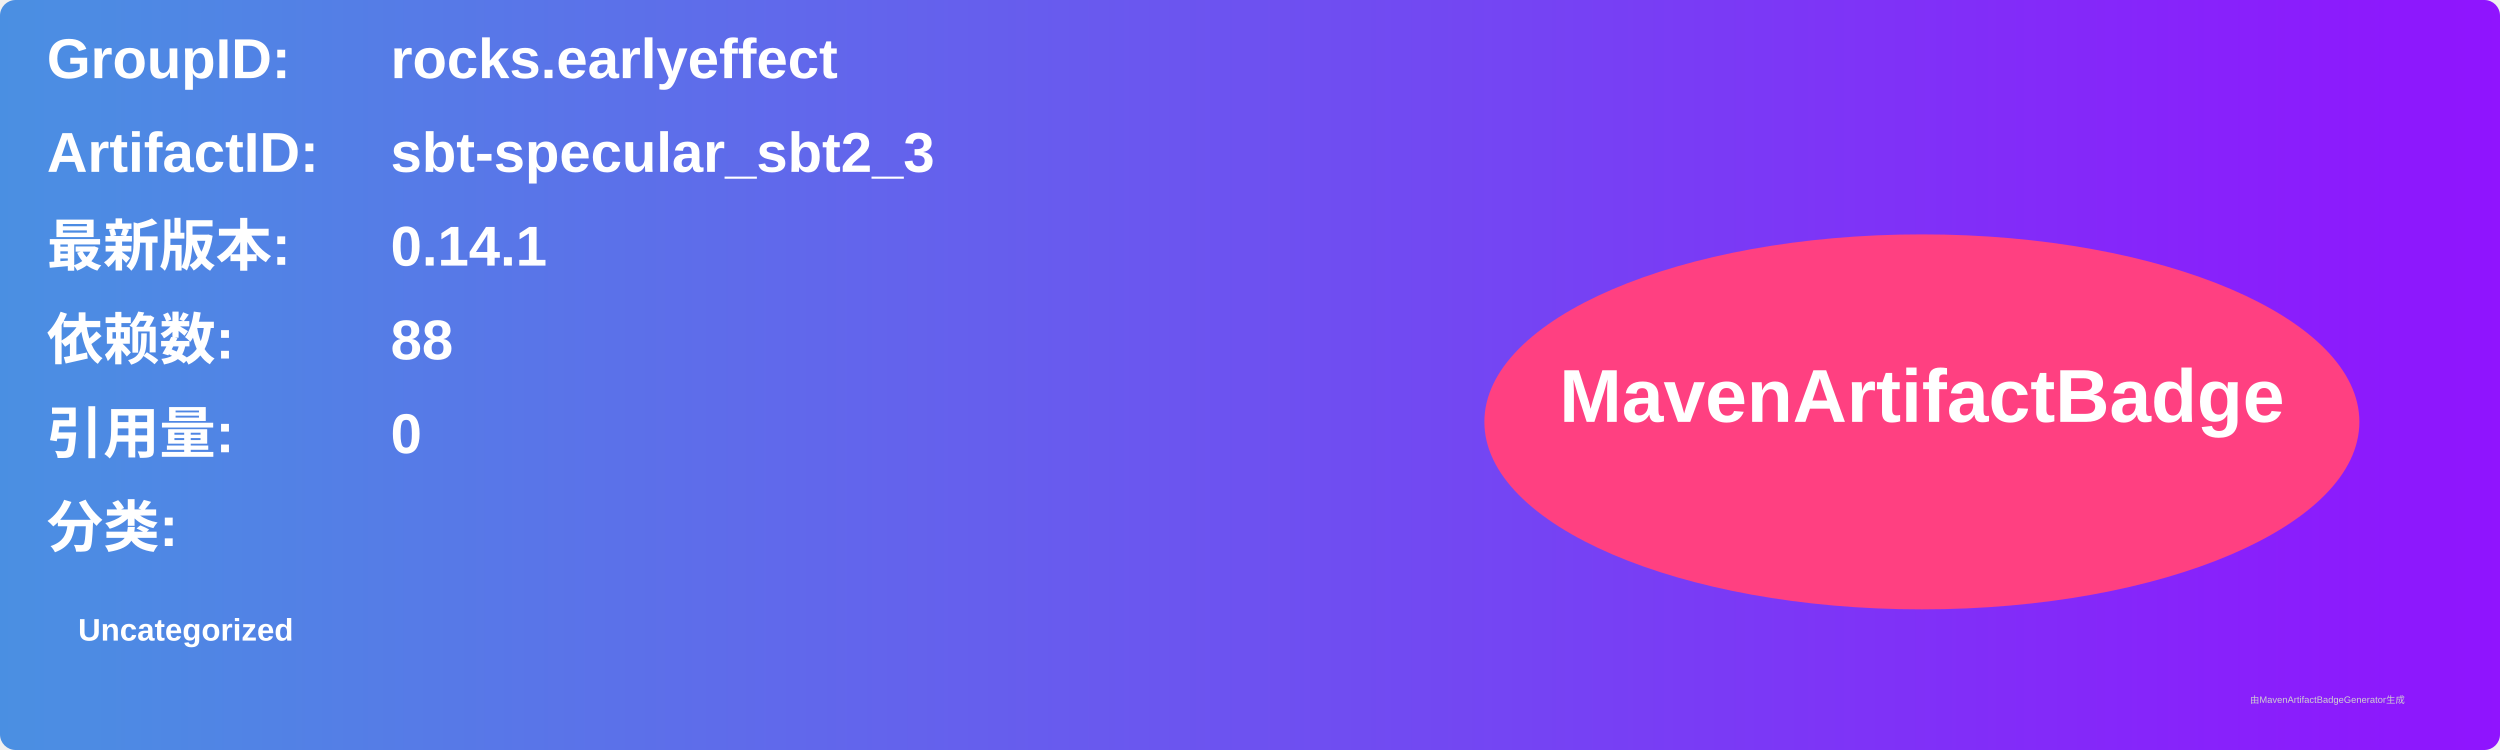
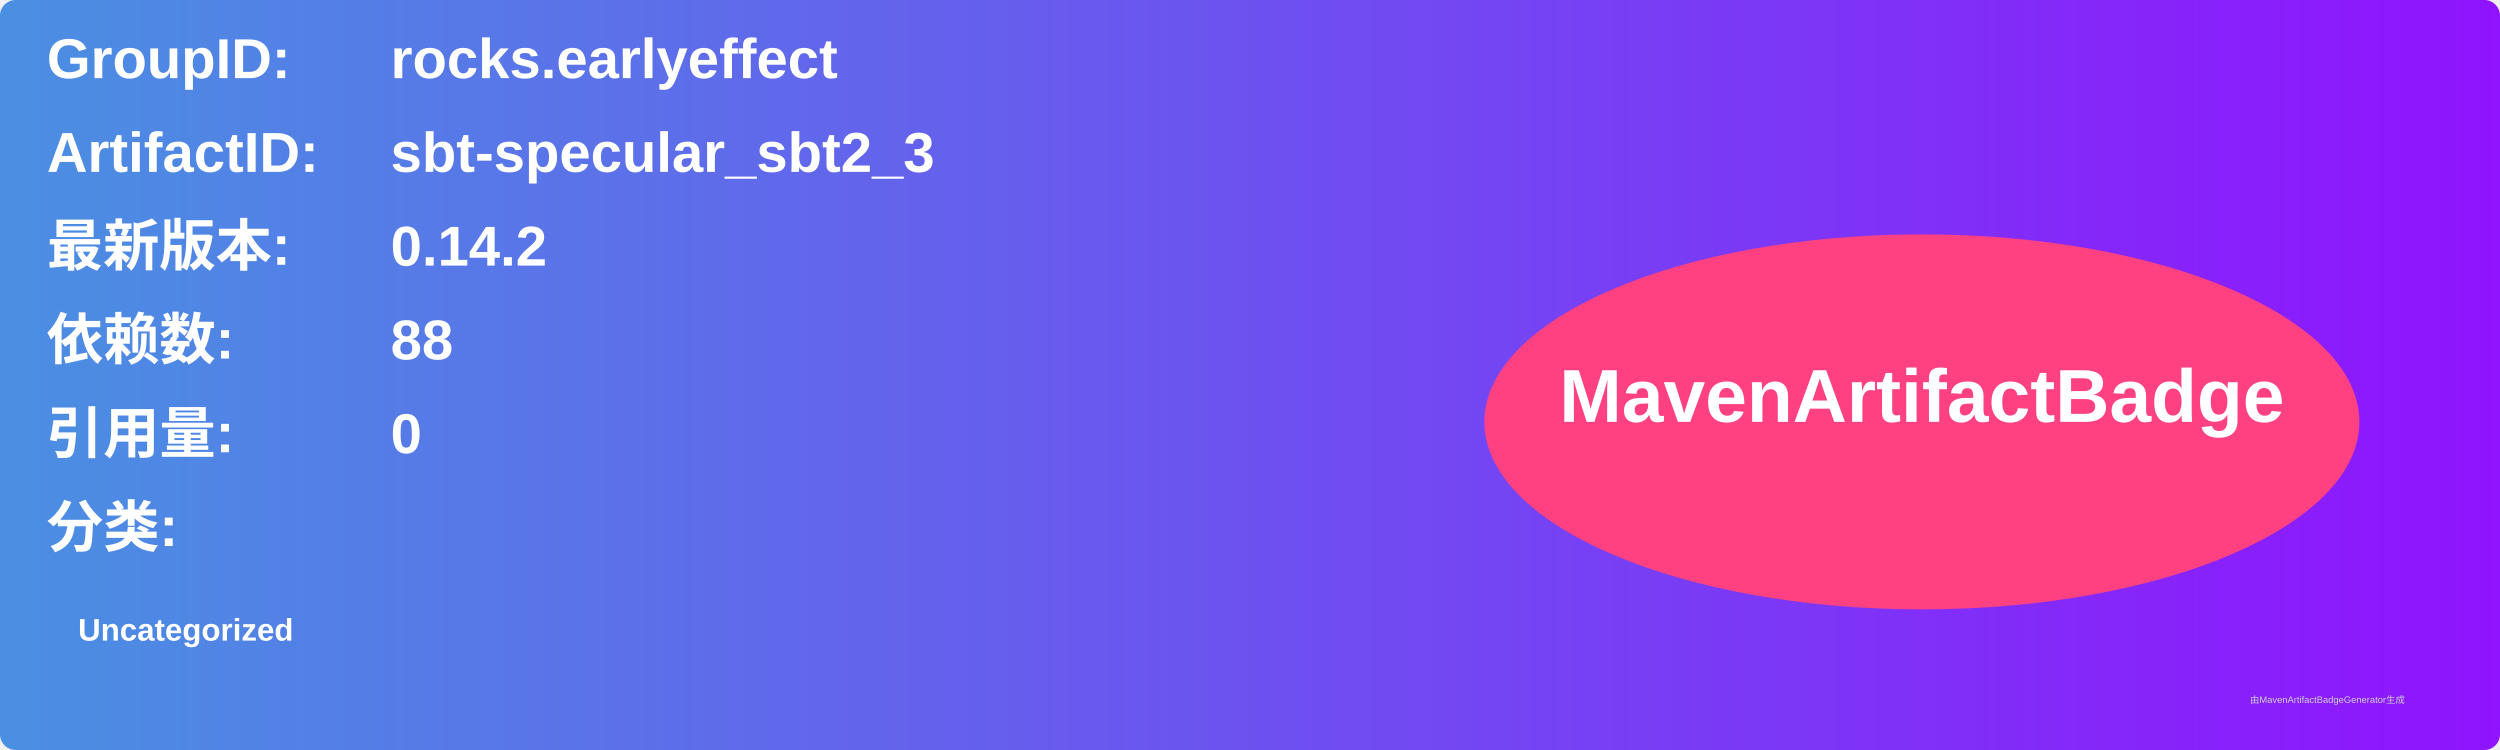
<svg xmlns="http://www.w3.org/2000/svg" width="800" height="240" viewBox="0 0 800 240">
  <linearGradient id="grad" x1="0%" y1="0%" x2="100%" y2="0%">
    <stop offset="0%" stop-color="#4a90e2" />
    <stop offset="100%" stop-color="#9013fe" />
  </linearGradient>
  <rect width="100%" height="100%" rx="5" ry="5" fill="url(#grad)" />
  <g transform="translate(15, 15)">
    <text x="0" y="10" font-family="Arial" font-size="18" fill="white" font-weight="bold" width="260">GroupID:</text>
    <text x="110" y="10" font-family="Arial" font-size="18" fill="white" font-weight="bold" width="460">rocks.earlyeffect</text>
    <text x="0" y="40" font-family="Arial" font-size="18" fill="white" font-weight="bold" width="260">ArtifactID:</text>
    <text x="110" y="40" font-family="Arial" font-size="18" fill="white" font-weight="bold" width="460">sbt-specular_sbt2_3</text>
    <text x="0" y="70" font-family="Arial" font-size="18" fill="white" font-weight="bold">最新版本:</text>
    <text x="110" y="70" font-family="Arial" font-size="18" fill="white" font-weight="bold">
-       <tspan font-weight="bold">0.14.1</tspan>
+       <tspan font-weight="bold">0.14.2</tspan>
    </text>
    <text x="0" y="100" font-family="Arial" font-size="18" fill="white" font-weight="bold">依赖数: </text>
    <text x="110" y="100" font-family="Arial" font-size="18" fill="white">
      <tspan font-weight="bold">88</tspan>
    </text>
    <text x="0" y="130" font-family="Arial" font-size="18" fill="white" font-weight="bold">引用量: </text>
    <text x="110" y="130" font-family="Arial" font-size="18" fill="white">
      <tspan font-weight="bold">0</tspan>
    </text>
    <text x="0" y="160" font-family="Arial" font-size="18" fill="white" font-weight="bold">分类:</text>
    <text x="10" y="190" font-family="Arial" font-size="10" fill="white">
      <tspan font-weight="bold">Uncategorized</tspan>
    </text>
    <ellipse cx="600" cy="120" rx="140" ry="60" fill="#ff4081" />
    <text x="600" y="120" text-anchor="middle" font-family="Arial" font-size="24" fill="white" font-weight="bold">MavenArtifactBadge</text>
  </g>
  <text x="720" y="225" font-family="Arial" font-size="3" fill="#d0d0d0">由MavenArtifactBadgeGenerator生成</text>
</svg>
